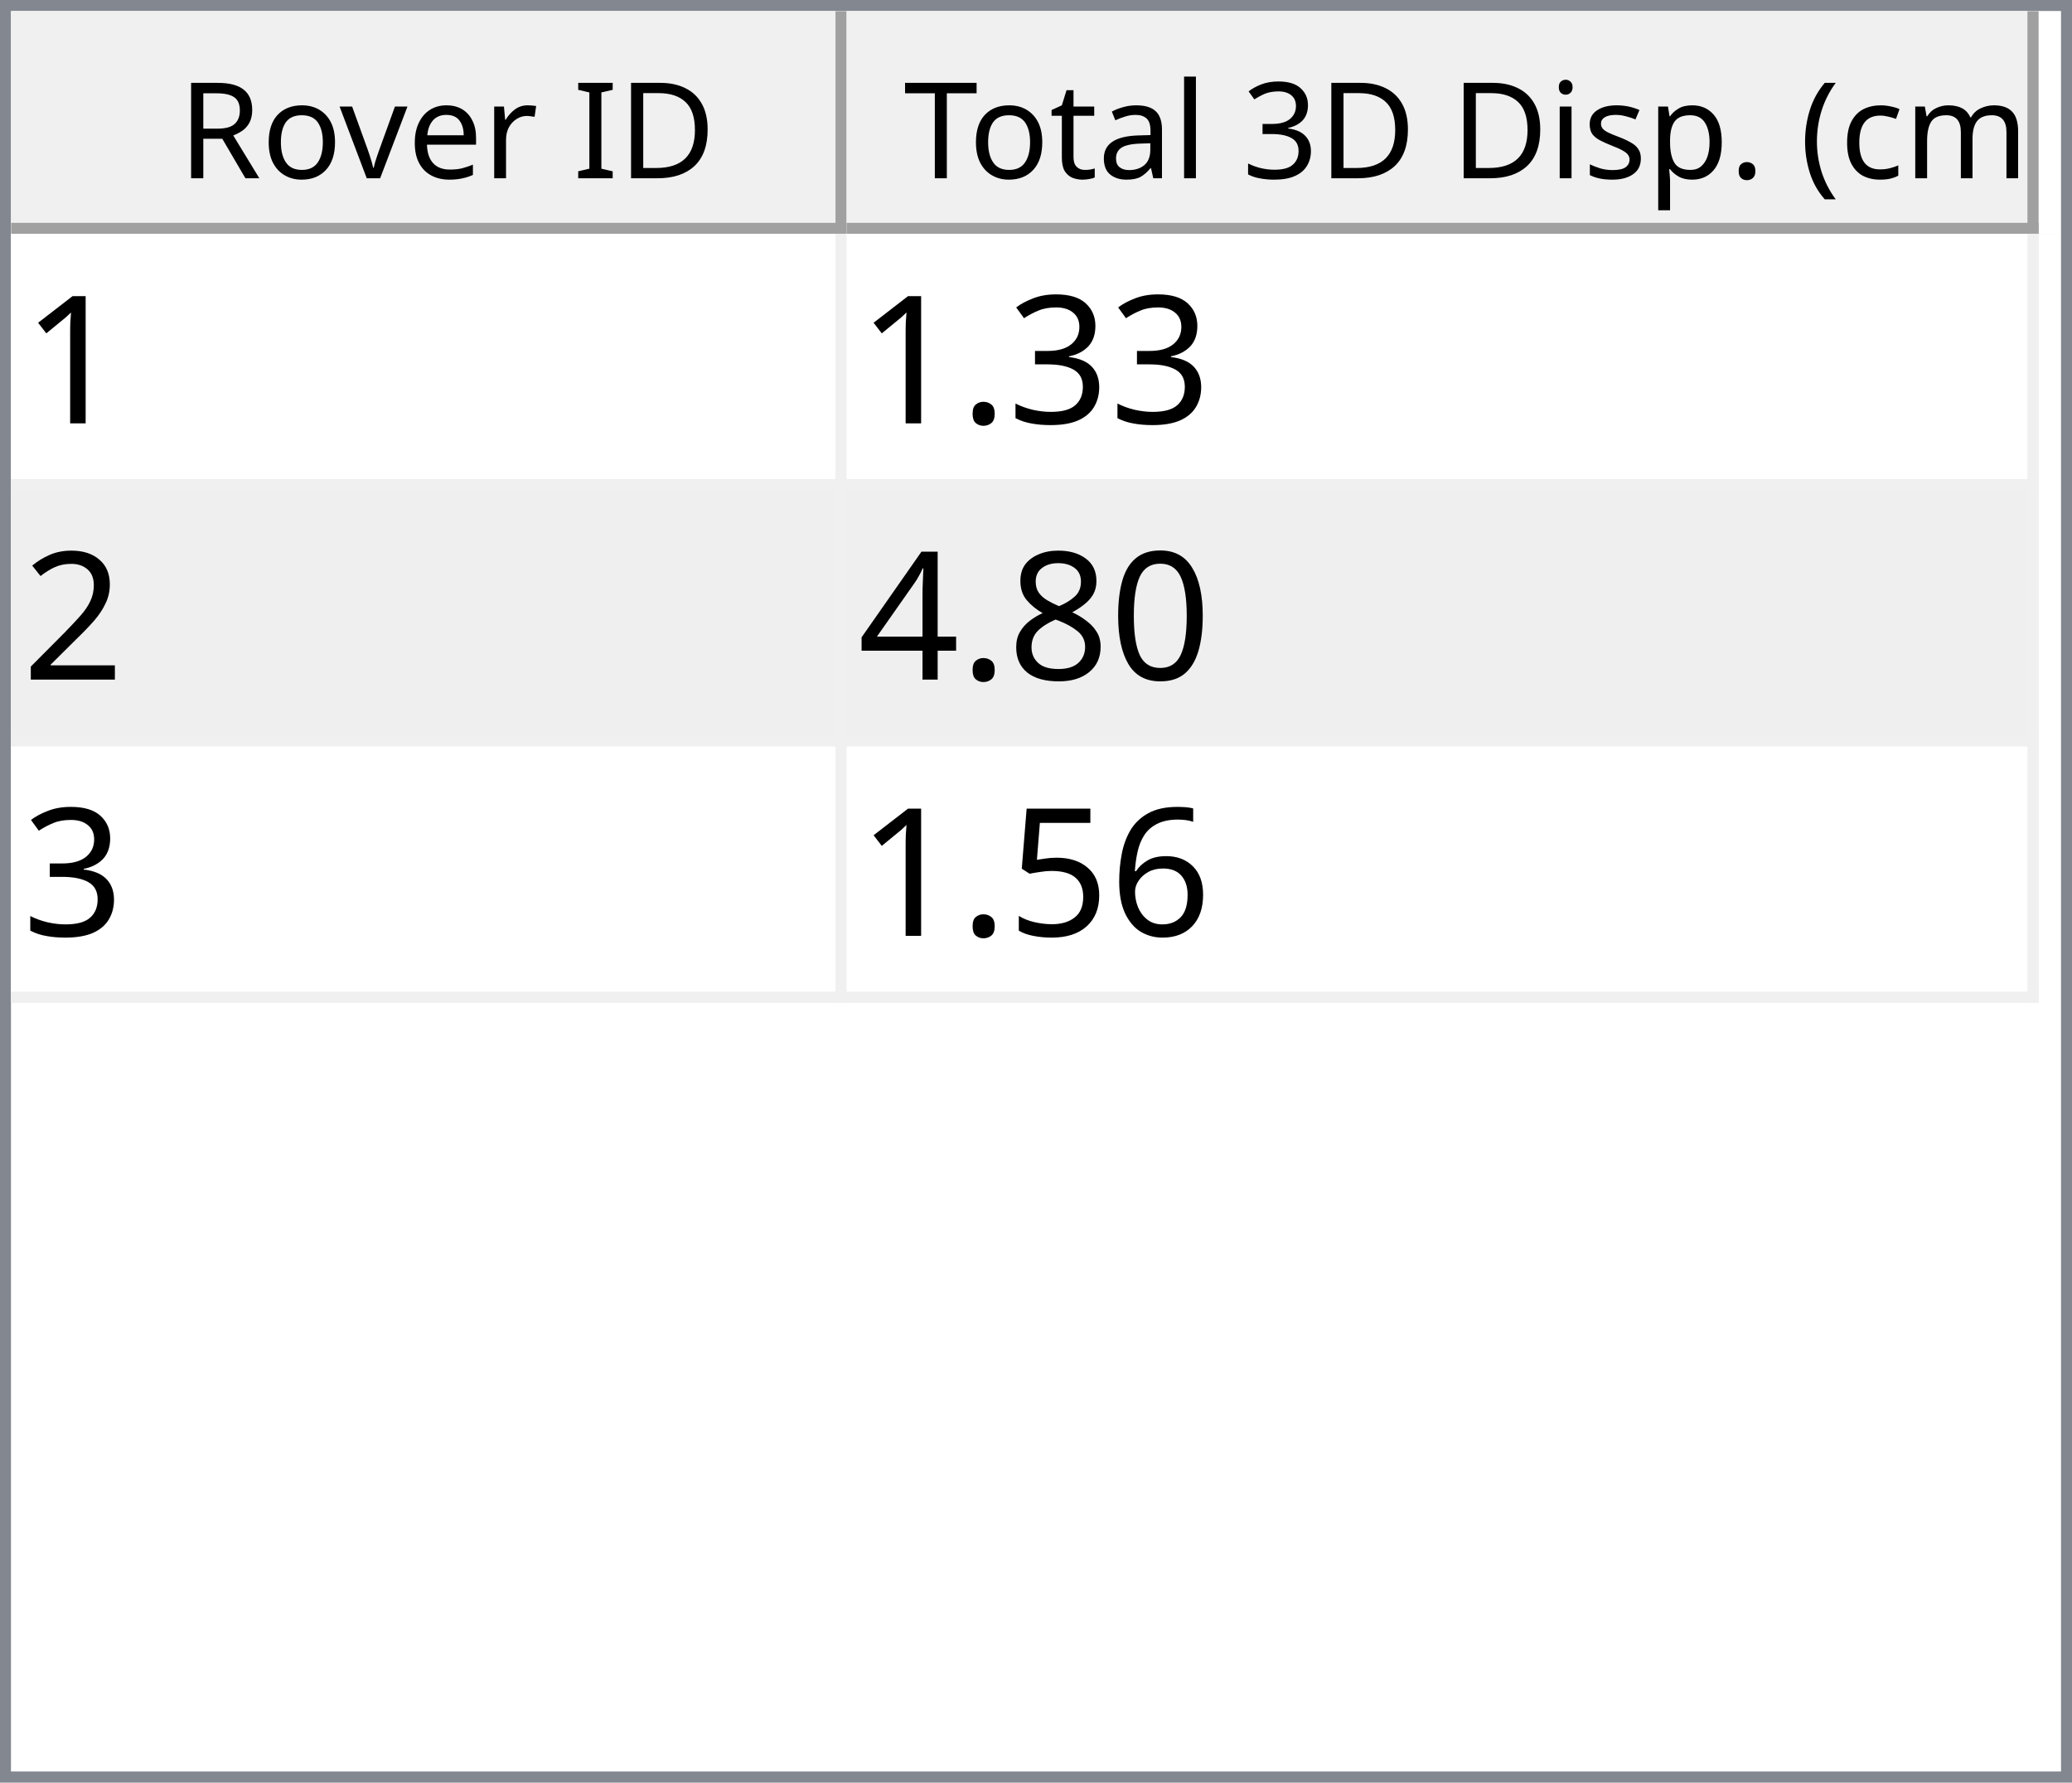
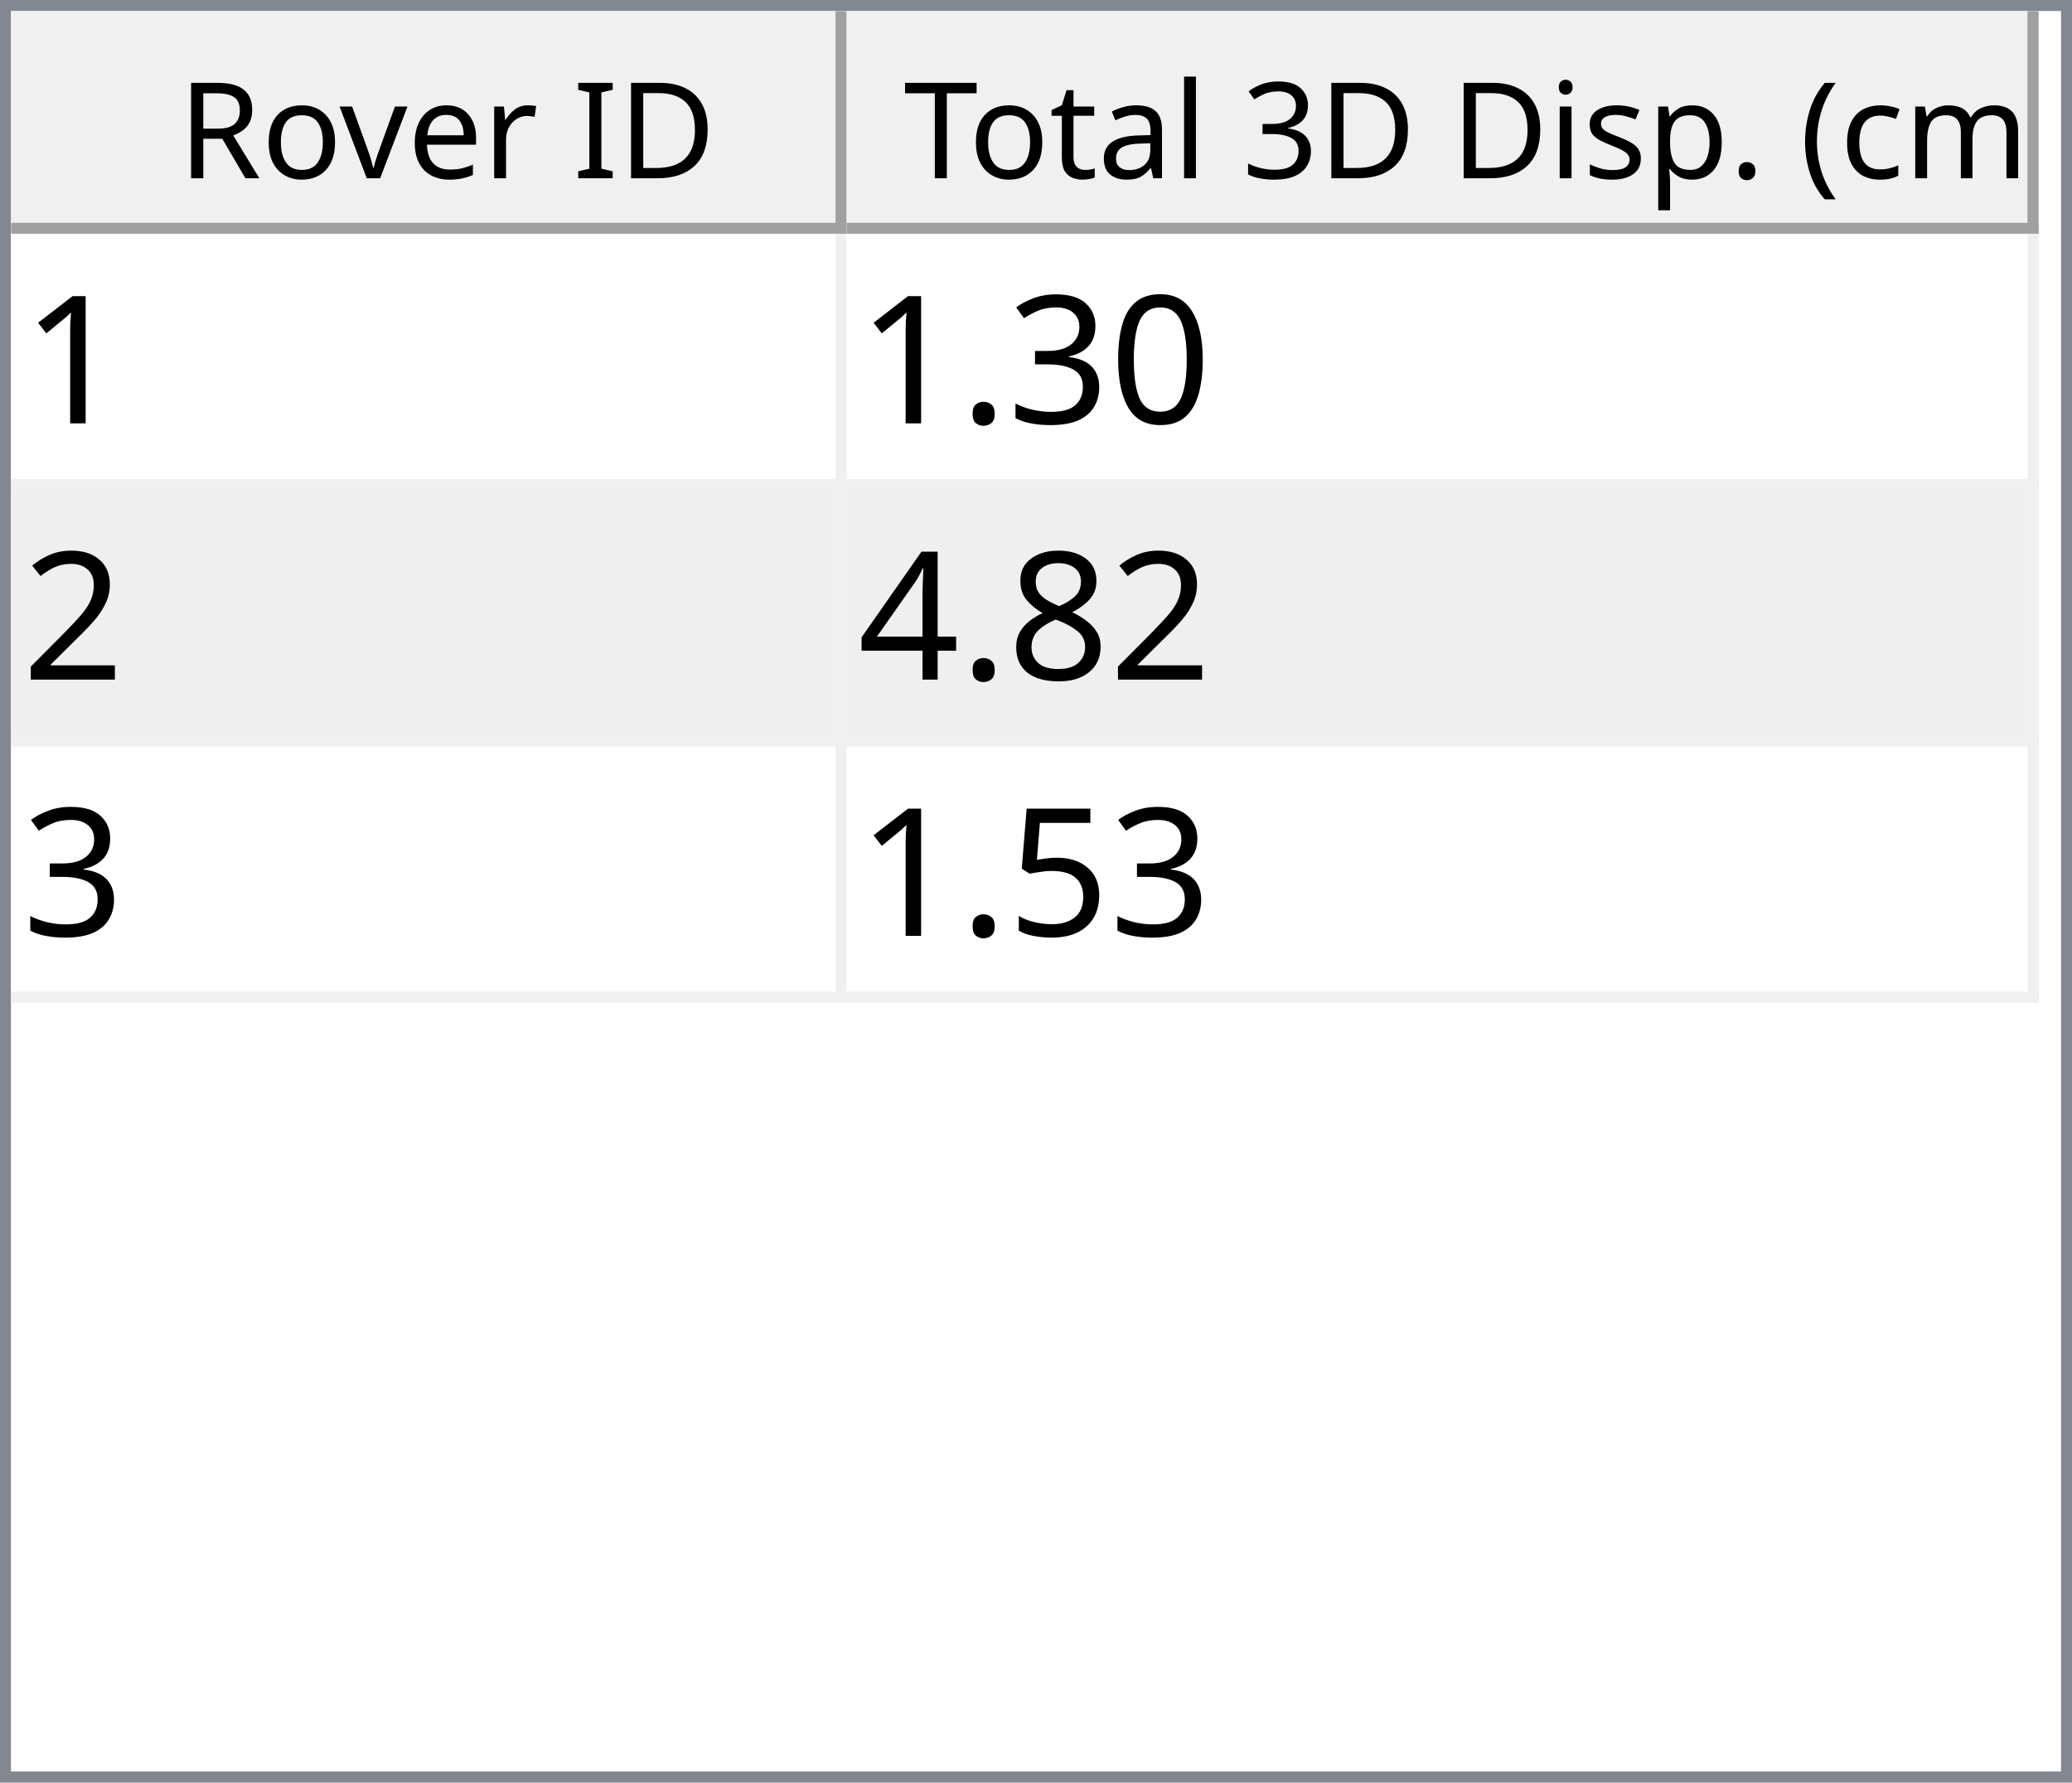
<svg xmlns="http://www.w3.org/2000/svg" style="fill-opacity:1; color-rendering:auto; color-interpolation:auto; text-rendering:auto; stroke:black; stroke-linecap:square; stroke-miterlimit:10; shape-rendering:auto; stroke-opacity:1; fill:black; stroke-dasharray:none; font-weight:normal; stroke-width:1; font-family:'Dialog'; font-style:normal; stroke-linejoin:miter; font-size:12px; stroke-dashoffset:0; image-rendering:auto;" width="186" height="160">
  <defs id="genericDefs" />
  <g>
    <defs id="defs1">
      <clipPath clipPathUnits="userSpaceOnUse" id="clipPath1">
        <path d="M0 0 L186 0 L186 160 L0 160 L0 0 Z" />
      </clipPath>
      <clipPath clipPathUnits="userSpaceOnUse" id="clipPath2">
        <path d="M0 0 L0 160 L186 160 L186 0 Z" />
      </clipPath>
      <clipPath clipPathUnits="userSpaceOnUse" id="clipPath3">
        <path d="M0 0 L0 20 L184 20 L184 0 Z" />
      </clipPath>
      <clipPath clipPathUnits="userSpaceOnUse" id="clipPath4">
        <path d="M0 0 L0 20 L75 20 L75 0 Z" />
      </clipPath>
      <clipPath clipPathUnits="userSpaceOnUse" id="clipPath5">
        <path d="M1 1 L1 19 L74 19 L74 1 Z" />
      </clipPath>
      <clipPath clipPathUnits="userSpaceOnUse" id="clipPath6">
        <path d="M0 0 L0 18 L73 18 L73 0 Z" />
      </clipPath>
      <clipPath clipPathUnits="userSpaceOnUse" id="clipPath7">
        <path d="M-0.5 -0.5 L-0.5 19.5 L74.5 19.5 L74.5 -0.5 Z" />
      </clipPath>
      <clipPath clipPathUnits="userSpaceOnUse" id="clipPath8">
        <path d="M0 0 L0 20 L107 20 L107 0 Z" />
      </clipPath>
      <clipPath clipPathUnits="userSpaceOnUse" id="clipPath9">
        <path d="M1 1 L1 19 L106 19 L106 1 Z" />
      </clipPath>
      <clipPath clipPathUnits="userSpaceOnUse" id="clipPath10">
        <path d="M0 0 L0 18 L105 18 L105 0 Z" />
      </clipPath>
      <clipPath clipPathUnits="userSpaceOnUse" id="clipPath11">
        <path d="M-0.5 -0.5 L-0.5 19.5 L106.5 19.5 L106.5 -0.5 Z" />
      </clipPath>
      <clipPath clipPathUnits="userSpaceOnUse" id="clipPath12">
        <path d="M0 0 L0 138 L184 138 L184 0 Z" />
      </clipPath>
      <clipPath clipPathUnits="userSpaceOnUse" id="clipPath13">
        <path d="M0 0 L0 69 L182 69 L182 0 Z" />
      </clipPath>
      <clipPath clipPathUnits="userSpaceOnUse" id="clipPath14">
        <path d="M-0.5 -0.5 L-0.5 68.5 L181.5 68.5 L181.5 -0.5 Z" />
      </clipPath>
      <clipPath clipPathUnits="userSpaceOnUse" id="clipPath15">
        <path d="M0 0 L0 22 L74 22 L74 0 Z" />
      </clipPath>
      <clipPath clipPathUnits="userSpaceOnUse" id="clipPath16">
        <path d="M0 0 L0 22 L106 22 L106 0 Z" />
      </clipPath>
      <font horiz-adv-x="64.551" id="font1">
        <font-face ascent="107.91" descent="25.098" units-per-em="100" style="font-style:normal; font-family:Segoe UI; font-weight:normal;" />
        <missing-glyph horiz-adv-x="64.551" d="M8.109 0 L8.109 68.266 L56.453 68.266 L56.453 0 L8.109 0 ZM15.328 7.234 L49.219 7.234 L49.219 61.031 L15.328 61.031 L15.328 7.234 Z" />
        <glyph unicode="D" horiz-adv-x="70.117" d="M9.188 0 L9.188 70.016 L28.516 70.016 Q65.531 70.016 65.531 35.891 Q65.531 19.672 55.25 9.836 Q44.969 0 27.734 0 L9.188 0 ZM17.391 62.594 L17.391 7.422 L27.828 7.422 Q41.609 7.422 49.273 14.797 Q56.938 22.172 56.938 35.688 Q56.938 62.594 28.328 62.594 L17.391 62.594 Z" />
        <glyph unicode="I" horiz-adv-x="26.611" d="M17.391 0 L9.188 0 L9.188 70.016 L17.391 70.016 L17.391 0 Z" />
        <glyph unicode=" " horiz-adv-x="27.393" d="" />
        <glyph unicode="r" horiz-adv-x="34.766" d="M34.188 41.891 Q32.078 43.5 28.125 43.5 Q23 43.5 19.555 38.672 Q16.109 33.844 16.109 25.484 L16.109 0 L8.109 0 L8.109 50 L16.109 50 L16.109 39.703 L16.312 39.703 Q18.016 44.969 21.531 47.922 Q25.047 50.875 29.391 50.875 Q32.516 50.875 34.188 50.203 L34.188 41.891 Z" />
        <glyph unicode="e" horiz-adv-x="52.295" d="M48.297 23 L12.984 23 Q13.188 14.656 17.484 10.109 Q21.781 5.562 29.297 5.562 Q37.75 5.562 44.828 11.141 L44.828 3.609 Q38.234 -1.172 27.391 -1.172 Q16.797 -1.172 10.742 5.641 Q4.688 12.453 4.688 24.812 Q4.688 36.469 11.305 43.82 Q17.922 51.172 27.734 51.172 Q37.547 51.172 42.922 44.828 Q48.297 38.484 48.297 27.203 L48.297 23 ZM40.094 29.781 Q40.047 36.719 36.75 40.578 Q33.453 44.438 27.594 44.438 Q21.922 44.438 17.969 40.383 Q14.016 36.328 13.094 29.781 L40.094 29.781 Z" />
        <glyph unicode="v" horiz-adv-x="47.9" d="M47.406 50 L27.484 0 L19.625 0 L0.688 50 L9.469 50 L22.172 13.672 Q23.578 9.672 23.922 6.688 L24.125 6.688 Q24.609 10.453 25.688 13.484 L38.969 50 L47.406 50 Z" />
        <glyph unicode="o" horiz-adv-x="58.594" d="M29 -1.172 Q17.922 -1.172 11.305 5.836 Q4.688 12.844 4.688 24.422 Q4.688 37.016 11.57 44.094 Q18.453 51.172 30.172 51.172 Q41.359 51.172 47.633 44.289 Q53.906 37.406 53.906 25.203 Q53.906 13.234 47.141 6.031 Q40.375 -1.172 29 -1.172 ZM29.594 44.438 Q21.875 44.438 17.383 39.188 Q12.891 33.938 12.891 24.703 Q12.891 15.828 17.43 10.695 Q21.969 5.562 29.594 5.562 Q37.359 5.562 41.531 10.594 Q45.703 15.625 45.703 24.906 Q45.703 34.281 41.531 39.359 Q37.359 44.438 29.594 44.438 Z" />
        <glyph unicode="R" horiz-adv-x="59.814" d="M59.375 0 L49.609 0 L37.891 19.625 Q36.281 22.359 34.766 24.289 Q33.25 26.219 31.664 27.438 Q30.078 28.656 28.25 29.219 Q26.422 29.781 24.125 29.781 L17.391 29.781 L17.391 0 L9.188 0 L9.188 70.016 L30.078 70.016 Q34.672 70.016 38.555 68.867 Q42.438 67.719 45.289 65.375 Q48.141 63.031 49.758 59.547 Q51.375 56.062 51.375 51.375 Q51.375 47.703 50.273 44.656 Q49.172 41.609 47.148 39.211 Q45.125 36.812 42.266 35.133 Q39.406 33.453 35.844 32.516 L35.844 32.328 Q37.594 31.547 38.891 30.547 Q40.188 29.547 41.359 28.18 Q42.531 26.812 43.68 25.078 Q44.828 23.344 46.234 21.047 L59.375 0 ZM17.391 62.594 L17.391 37.203 L28.516 37.203 Q31.594 37.203 34.203 38.133 Q36.812 39.062 38.719 40.797 Q40.625 42.531 41.703 45.047 Q42.781 47.562 42.781 50.688 Q42.781 56.297 39.141 59.445 Q35.5 62.594 28.609 62.594 L17.391 62.594 Z" />
        <glyph unicode=")" horiz-adv-x="30.176" d="M8.297 -15.922 L1.172 -15.922 Q16.406 2.344 16.406 26.812 Q16.406 51.469 1.078 70.016 L8.297 70.016 Q23.531 52.156 23.531 26.703 Q23.531 1.375 8.297 -15.922 Z" />
        <glyph unicode="m" horiz-adv-x="86.133" d="M79.109 0 L71.094 0 L71.094 28.719 Q71.094 37.016 68.531 40.727 Q65.969 44.438 59.906 44.438 Q54.781 44.438 51.195 39.75 Q47.609 35.062 47.609 28.516 L47.609 0 L39.594 0 L39.594 29.688 Q39.594 44.438 28.219 44.438 Q22.953 44.438 19.531 40.016 Q16.109 35.594 16.109 28.516 L16.109 0 L8.109 0 L8.109 50 L16.109 50 L16.109 42.094 L16.312 42.094 Q21.625 51.172 31.844 51.172 Q36.969 51.172 40.773 48.312 Q44.578 45.453 46 40.828 Q51.562 51.172 62.594 51.172 Q79.109 51.172 79.109 30.812 L79.109 0 Z" />
        <glyph unicode="c" horiz-adv-x="46.191" d="M42.188 2.297 Q36.422 -1.172 28.516 -1.172 Q17.828 -1.172 11.258 5.789 Q4.688 12.75 4.688 23.828 Q4.688 36.188 11.766 43.68 Q18.844 51.172 30.672 51.172 Q37.25 51.172 42.281 48.734 L42.281 40.531 Q36.719 44.438 30.375 44.438 Q22.703 44.438 17.797 38.945 Q12.891 33.453 12.891 24.516 Q12.891 15.719 17.508 10.641 Q22.125 5.562 29.891 5.562 Q36.422 5.562 42.188 9.906 L42.188 2.297 Z" />
        <glyph unicode="(" horiz-adv-x="30.176" d="M29.109 -15.922 L21.969 -15.922 Q6.844 1.375 6.844 26.703 Q6.844 52.156 21.969 70.016 L29.203 70.016 Q13.875 51.469 13.875 26.812 Q13.875 2.344 29.109 -15.922 Z" />
        <glyph unicode="." horiz-adv-x="21.68" d="M10.891 -1.078 Q8.641 -1.078 7.055 0.539 Q5.469 2.156 5.469 4.391 Q5.469 6.641 7.055 8.273 Q8.641 9.906 10.891 9.906 Q13.188 9.906 14.797 8.273 Q16.406 6.641 16.406 4.391 Q16.406 2.156 14.797 0.539 Q13.188 -1.078 10.891 -1.078 Z" />
        <glyph unicode="p" horiz-adv-x="58.789" d="M16.312 7.234 L16.109 7.234 L16.109 -23 L8.109 -23 L8.109 50 L16.109 50 L16.109 41.219 L16.312 41.219 Q22.219 51.172 33.594 51.172 Q43.266 51.172 48.688 44.461 Q54.109 37.75 54.109 26.469 Q54.109 13.922 48 6.375 Q41.891 -1.172 31.297 -1.172 Q21.578 -1.172 16.312 7.234 ZM16.109 27.391 L16.109 20.406 Q16.109 14.203 20.141 9.883 Q24.172 5.562 30.375 5.562 Q37.641 5.562 41.773 11.133 Q45.906 16.703 45.906 26.609 Q45.906 34.969 42.047 39.703 Q38.188 44.438 31.594 44.438 Q24.609 44.438 20.359 39.578 Q16.109 34.719 16.109 27.391 Z" />
        <glyph unicode="s" horiz-adv-x="42.432" d="M5.078 1.812 L5.078 10.406 Q11.625 5.562 19.484 5.562 Q30.031 5.562 30.031 12.594 Q30.031 14.594 29.125 15.992 Q28.219 17.391 26.68 18.461 Q25.141 19.531 23.07 20.383 Q21 21.234 18.609 22.172 Q15.281 23.484 12.766 24.828 Q10.25 26.172 8.57 27.859 Q6.891 29.547 6.031 31.695 Q5.172 33.844 5.172 36.719 Q5.172 40.234 6.789 42.945 Q8.406 45.656 11.086 47.484 Q13.766 49.312 17.211 50.242 Q20.656 51.172 24.312 51.172 Q30.812 51.172 35.938 48.922 L35.938 40.828 Q30.422 44.438 23.25 44.438 Q21 44.438 19.195 43.922 Q17.391 43.406 16.094 42.477 Q14.797 41.547 14.086 40.258 Q13.375 38.969 13.375 37.406 Q13.375 35.453 14.086 34.133 Q14.797 32.812 16.164 31.789 Q17.531 30.766 19.484 29.938 Q21.438 29.109 23.922 28.125 Q27.25 26.859 29.883 25.516 Q32.516 24.172 34.375 22.484 Q36.234 20.797 37.234 18.602 Q38.234 16.406 38.234 13.375 Q38.234 9.672 36.602 6.938 Q34.969 4.203 32.234 2.398 Q29.5 0.594 25.93 -0.289 Q22.359 -1.172 18.453 -1.172 Q10.75 -1.172 5.078 1.812 Z" />
        <glyph unicode="i" horiz-adv-x="24.219" d="M12.203 62.703 Q10.062 62.703 8.547 64.164 Q7.031 65.625 7.031 67.875 Q7.031 70.125 8.547 71.609 Q10.062 73.094 12.203 73.094 Q14.406 73.094 15.945 71.609 Q17.484 70.125 17.484 67.875 Q17.484 65.719 15.945 64.211 Q14.406 62.703 12.203 62.703 ZM16.109 0 L8.109 0 L8.109 50 L16.109 50 L16.109 0 Z" />
        <glyph unicode="3" horiz-adv-x="53.906" d="M46.531 19.828 Q46.531 15.094 44.75 11.211 Q42.969 7.328 39.719 4.57 Q36.469 1.812 31.93 0.297 Q27.391 -1.219 21.922 -1.219 Q11.922 -1.219 6 2.594 L6 11.188 Q13.094 5.609 22.219 5.609 Q25.875 5.609 28.828 6.539 Q31.781 7.469 33.906 9.227 Q36.031 10.984 37.18 13.477 Q38.328 15.969 38.328 19.094 Q38.328 32.812 18.797 32.812 L12.984 32.812 L12.984 39.594 L18.5 39.594 Q35.797 39.594 35.797 52.484 Q35.797 64.406 22.609 64.406 Q15.188 64.406 8.688 59.422 L8.688 67.188 Q15.375 71.188 24.609 71.188 Q29 71.188 32.57 69.969 Q36.141 68.75 38.68 66.555 Q41.219 64.359 42.609 61.281 Q44 58.203 44 54.5 Q44 40.672 30.031 36.719 L30.031 36.531 Q33.594 36.141 36.625 34.797 Q39.656 33.453 41.852 31.305 Q44.047 29.156 45.289 26.25 Q46.531 23.344 46.531 19.828 Z" />
        <glyph unicode="l" horiz-adv-x="24.219" d="M16.109 0 L8.109 0 L8.109 74.031 L16.109 74.031 L16.109 0 Z" />
        <glyph unicode="a" horiz-adv-x="50.879" d="M43.891 0 L35.891 0 L35.891 7.812 L35.688 7.812 Q30.469 -1.172 20.312 -1.172 Q12.844 -1.172 8.617 2.781 Q4.391 6.734 4.391 13.281 Q4.391 27.297 20.906 29.594 L35.891 31.688 Q35.891 44.438 25.594 44.438 Q16.547 44.438 9.281 38.281 L9.281 46.484 Q16.656 51.172 26.266 51.172 Q43.891 51.172 43.891 32.516 L43.891 0 ZM35.891 25.297 L23.828 23.641 Q18.266 22.859 15.43 20.875 Q12.594 18.891 12.594 13.875 Q12.594 10.203 15.211 7.883 Q17.828 5.562 22.172 5.562 Q28.125 5.562 32.008 9.742 Q35.891 13.922 35.891 20.312 L35.891 25.297 Z" />
        <glyph unicode="t" horiz-adv-x="33.887" d="M31.297 0.484 Q28.469 -1.078 23.828 -1.078 Q10.688 -1.078 10.688 13.578 L10.688 43.172 L2.094 43.172 L2.094 50 L10.688 50 L10.688 62.203 L18.703 64.797 L18.703 50 L31.297 50 L31.297 43.172 L18.703 43.172 L18.703 14.984 Q18.703 9.969 20.414 7.82 Q22.125 5.672 26.078 5.672 Q29.109 5.672 31.297 7.328 L31.297 0.484 Z" />
        <glyph unicode="T" horiz-adv-x="52.393" d="M50.594 62.594 L30.375 62.594 L30.375 0 L22.172 0 L22.172 62.594 L2 62.594 L2 70.016 L50.594 70.016 L50.594 62.594 Z" />
      </font>
      <font horiz-adv-x="75.0" id="font2">
        <font-face ascent="100.537" descent="21.973" units-per-em="100" style="font-style:normal; font-family:sans-serif; font-weight:normal;" />
        <missing-glyph horiz-adv-x="75.0" d="M12.5 0 L12.5 62.5 L62.5 62.5 L62.5 0 L12.5 0 ZM14.062 1.562 L60.938 1.562 L60.938 60.938 L14.062 60.938 L14.062 1.562 Z" />
        <glyph unicode="1" horiz-adv-x="55.615" d="M37.25 0 L28.469 0 L28.469 56 Q25.297 52.984 20.141 49.953 Q14.984 46.922 10.891 45.406 L10.891 53.906 Q18.266 57.375 23.781 62.305 Q29.297 67.234 31.594 71.875 L37.25 71.875 L37.25 0 Z" />
+         <glyph unicode="0" horiz-adv-x="55.615" d="M4.156 35.297 Q4.156 48 6.766 55.742 Q9.375 63.484 14.523 67.68 Q19.672 71.875 27.484 71.875 Q33.25 71.875 37.594 69.555 Q41.938 67.234 44.773 62.867 Q47.609 58.5 49.219 52.227 Q50.828 45.953 50.828 35.297 Q50.828 22.703 48.242 14.969 Q45.656 7.234 40.508 3.008 Q35.359 -1.219 27.484 -1.219 Q17.141 -1.219 11.234 6.203 Q4.156 15.141 4.156 35.297 ZM13.188 35.297 Q13.188 17.672 17.312 11.836 Q21.438 6 27.484 6 Q33.547 6 37.672 11.859 Q41.797 17.719 41.797 35.297 Q41.797 52.984 37.672 58.789 Q33.547 64.594 27.391 64.594 Q21.344 64.594 17.719 59.469 Q13.188 52.938 13.188 35.297 Z" />
        <glyph unicode="3" horiz-adv-x="55.615" d="M4.203 18.891 L12.984 20.062 Q14.5 12.594 18.141 9.297 Q21.781 6 27 6 Q33.203 6 37.477 10.297 Q41.75 14.594 41.75 20.953 Q41.75 27 37.797 30.93 Q33.844 34.859 27.734 34.859 Q25.25 34.859 21.531 33.891 L22.516 41.609 Q23.391 41.5 23.922 41.5 Q29.547 41.5 34.039 44.43 Q38.531 47.359 38.531 53.469 Q38.531 58.297 35.258 61.477 Q31.984 64.656 26.812 64.656 Q21.688 64.656 18.266 61.43 Q14.844 58.203 13.875 51.766 L5.078 53.328 Q6.688 62.156 12.398 67.016 Q18.109 71.875 26.609 71.875 Q32.469 71.875 37.398 69.359 Q42.328 66.844 44.945 62.5 Q47.562 58.156 47.562 53.266 Q47.562 48.641 45.07 44.828 Q42.578 41.016 37.703 38.766 Q44.047 37.312 47.562 32.695 Q51.078 28.078 51.078 21.141 Q51.078 11.766 44.242 5.25 Q37.406 -1.266 26.953 -1.266 Q17.531 -1.266 11.305 4.352 Q5.078 9.969 4.203 18.891 Z" />
        <glyph unicode="." horiz-adv-x="27.783" d="M9.078 0 L9.078 10.016 L19.094 10.016 L19.094 0 L9.078 0 Z" />
        <glyph unicode="2" horiz-adv-x="55.615" d="M50.344 8.453 L50.344 0 L3.031 0 Q2.938 3.172 4.047 6.109 Q5.859 10.938 9.836 15.625 Q13.812 20.312 21.344 26.469 Q33.016 36.031 37.117 41.625 Q41.219 47.219 41.219 52.203 Q41.219 57.422 37.477 61.008 Q33.734 64.594 27.734 64.594 Q21.391 64.594 17.578 60.789 Q13.766 56.984 13.719 50.25 L4.688 51.172 Q5.609 61.281 11.664 66.578 Q17.719 71.875 27.938 71.875 Q38.234 71.875 44.242 66.164 Q50.25 60.453 50.25 52 Q50.25 47.703 48.492 43.555 Q46.734 39.406 42.656 34.812 Q38.578 30.219 29.109 22.219 Q21.188 15.578 18.945 13.211 Q16.703 10.844 15.234 8.453 L50.344 8.453 Z" />
-         <glyph unicode="0" horiz-adv-x="55.615" d="M4.156 35.297 Q4.156 48 6.766 55.742 Q9.375 63.484 14.523 67.68 Q19.672 71.875 27.484 71.875 Q33.25 71.875 37.594 69.555 Q41.938 67.234 44.773 62.867 Q47.609 58.5 49.219 52.227 Q50.828 45.953 50.828 35.297 Q50.828 22.703 48.242 14.969 Q45.656 7.234 40.508 3.008 Q35.359 -1.219 27.484 -1.219 Q17.141 -1.219 11.234 6.203 Q4.156 15.141 4.156 35.297 ZM13.188 35.297 Q13.188 17.672 17.312 11.836 Q21.438 6 27.484 6 Q33.547 6 37.672 11.859 Q41.797 17.719 41.797 35.297 Q41.797 52.984 37.672 58.789 Q33.547 64.594 27.391 64.594 Q21.344 64.594 17.719 59.469 Q13.188 52.938 13.188 35.297 Z" />
        <glyph unicode="8" horiz-adv-x="55.615" d="M17.672 38.812 Q12.203 40.828 9.57 44.539 Q6.938 48.25 6.938 53.422 Q6.938 61.234 12.555 66.555 Q18.172 71.875 27.484 71.875 Q36.859 71.875 42.578 66.43 Q48.297 60.984 48.297 53.172 Q48.297 48.188 45.68 44.508 Q43.062 40.828 37.75 38.812 Q44.344 36.672 47.781 31.883 Q51.219 27.094 51.219 20.453 Q51.219 11.281 44.727 5.031 Q38.234 -1.219 27.641 -1.219 Q17.047 -1.219 10.547 5.055 Q4.047 11.328 4.047 20.703 Q4.047 27.688 7.594 32.398 Q11.141 37.109 17.672 38.812 ZM15.922 53.719 Q15.922 48.641 19.195 45.414 Q22.469 42.188 27.688 42.188 Q32.766 42.188 36.016 45.383 Q39.266 48.578 39.266 53.219 Q39.266 58.062 35.914 61.359 Q32.562 64.656 27.594 64.656 Q22.562 64.656 19.242 61.43 Q15.922 58.203 15.922 53.719 ZM13.094 20.656 Q13.094 16.891 14.875 13.375 Q16.656 9.859 20.172 7.93 Q23.688 6 27.734 6 Q34.031 6 38.133 10.055 Q42.234 14.109 42.234 20.359 Q42.234 26.703 38.016 30.859 Q33.797 35.016 27.438 35.016 Q21.234 35.016 17.164 30.914 Q13.094 26.812 13.094 20.656 Z" />
        <glyph unicode="4" horiz-adv-x="55.615" d="M32.328 0 L32.328 17.141 L1.266 17.141 L1.266 25.203 L33.938 71.578 L41.109 71.578 L41.109 25.203 L50.781 25.203 L50.781 17.141 L41.109 17.141 L41.109 0 L32.328 0 ZM32.328 25.203 L32.328 57.469 L9.906 25.203 L32.328 25.203 Z" />
-         <glyph unicode="6" horiz-adv-x="55.615" d="M49.75 54.047 L41.016 53.375 Q39.844 58.547 37.703 60.891 Q34.125 64.656 28.906 64.656 Q24.703 64.656 21.531 62.312 Q17.391 59.281 14.992 53.469 Q12.594 47.656 12.5 36.922 Q15.672 41.75 20.266 44.094 Q24.859 46.438 29.891 46.438 Q38.672 46.438 44.852 39.969 Q51.031 33.5 51.031 23.25 Q51.031 16.5 48.125 10.719 Q45.219 4.938 40.141 1.859 Q35.062 -1.219 28.609 -1.219 Q17.625 -1.219 10.695 6.859 Q3.766 14.938 3.766 33.5 Q3.766 54.25 11.422 63.672 Q18.109 71.875 29.438 71.875 Q37.891 71.875 43.289 67.141 Q48.688 62.406 49.75 54.047 ZM13.875 23.188 Q13.875 18.656 15.797 14.508 Q17.719 10.359 21.188 8.18 Q24.656 6 28.469 6 Q34.031 6 38.039 10.492 Q42.047 14.984 42.047 22.703 Q42.047 30.125 38.086 34.398 Q34.125 38.672 28.125 38.672 Q22.172 38.672 18.023 34.398 Q13.875 30.125 13.875 23.188 Z" />
        <glyph unicode="5" horiz-adv-x="55.615" d="M4.156 18.75 L13.375 19.531 Q14.406 12.797 18.141 9.398 Q21.875 6 27.156 6 Q33.5 6 37.891 10.789 Q42.281 15.578 42.281 23.484 Q42.281 31 38.062 35.352 Q33.844 39.703 27 39.703 Q22.75 39.703 19.336 37.773 Q15.922 35.844 13.969 32.766 L5.719 33.844 L12.641 70.609 L48.25 70.609 L48.25 62.203 L19.672 62.203 L15.828 42.969 Q22.266 47.469 29.344 47.469 Q38.719 47.469 45.164 40.969 Q51.609 34.469 51.609 24.266 Q51.609 14.547 45.953 7.469 Q39.062 -1.219 27.156 -1.219 Q17.391 -1.219 11.211 4.25 Q5.031 9.719 4.156 18.75 Z" />
      </font>
    </defs>
    <g style="fill:white; stroke:white;">
      <rect x="0" y="0" width="186" style="clip-path:url(#clipPath1); stroke:none;" height="160" />
    </g>
    <g style="fill:white; text-rendering:optimizeSpeed; color-rendering:optimizeSpeed; image-rendering:optimizeSpeed; shape-rendering:crispEdges; stroke:white; color-interpolation:sRGB;">
      <rect x="0" width="186" height="160" y="0" style="stroke:none;" />
      <path style="stroke:none;" d="M0 160 L186 160 L186 0 L0 0 Z" />
    </g>
    <g style="fill:rgb(240,240,240); font-family:'Segoe UI'; stroke:rgb(240,240,240);">
      <rect x="0" y="0" width="186" style="clip-path:url(#clipPath2); stroke:none;" height="160" />
    </g>
    <g style="fill:rgb(130,135,144); font-family:'Segoe UI'; stroke:rgb(130,135,144);">
      <path d="M0 0 L186 0 L186 160 L0 160 L0 0 ZM1 1 L185 1 L185 159 L1 159 L1 1 Z" style="fill-rule:evenodd; clip-path:url(#clipPath2); stroke:none;" />
    </g>
    <g style="fill:white; font-family:'Segoe UI'; stroke:white;" transform="translate(1,1)">
      <rect x="0" y="0" width="184" style="clip-path:url(#clipPath3); stroke:none;" height="20" />
    </g>
    <g style="fill:rgb(240,240,240); font-family:'Segoe UI'; stroke:rgb(240,240,240);" transform="translate(1,1)">
      <rect x="0" y="0" width="75" style="clip-path:url(#clipPath4); stroke:none;" height="20" />
    </g>
    <g style="font-family:'Segoe UI';" transform="translate(2,2)">
      <text x="14" xml:space="preserve" y="14" style="clip-path:url(#clipPath6); stroke:none;">Rover ID</text>
    </g>
    <g style="fill:rgb(160,160,160); font-family:'Segoe UI'; stroke:rgb(160,160,160); stroke-linejoin:bevel;" transform="translate(1.5,1.5)">
      <line x1="74" x2="74" y1="0" style="fill:none; clip-path:url(#clipPath7);" y2="19" />
    </g>
    <g style="fill:rgb(160,160,160); font-family:'Segoe UI'; stroke:rgb(160,160,160); stroke-linejoin:bevel;" transform="matrix(1,0,0,1,1,1) translate(0.5,0.5)">
      <line x1="0" x2="74" y1="19" style="fill:none; clip-path:url(#clipPath7);" y2="19" />
    </g>
    <g style="fill:rgb(240,240,240); font-family:'Segoe UI'; stroke:rgb(240,240,240);" transform="translate(76,1)">
      <rect x="0" y="0" width="107" style="clip-path:url(#clipPath8); stroke:none;" height="20" />
    </g>
    <g style="font-family:'Segoe UI';" transform="translate(77,2)">
      <text x="1" xml:space="preserve" y="14" style="clip-path:url(#clipPath10); stroke:none;"> Total 3D Disp. (cm)</text>
    </g>
    <g style="fill:rgb(160,160,160); font-family:'Segoe UI'; stroke:rgb(160,160,160); stroke-linejoin:bevel;" transform="translate(76.5,1.5)">
      <line x1="106" x2="106" y1="0" style="fill:none; clip-path:url(#clipPath11);" y2="19" />
    </g>
    <g style="fill:rgb(160,160,160); font-family:'Segoe UI'; stroke:rgb(160,160,160); stroke-linejoin:bevel;" transform="matrix(1,0,0,1,76,1) translate(0.5,0.5)">
      <line x1="0" x2="106" y1="19" style="fill:none; clip-path:url(#clipPath11);" y2="19" />
    </g>
    <g style="fill:white; font-family:'Segoe UI'; stroke:white;" transform="translate(1,21)">
      <rect x="0" y="0" width="184" style="clip-path:url(#clipPath12); stroke:none;" height="138" />
    </g>
    <g style="fill:rgb(240,240,240); font-size:16px; font-family:sans-serif; stroke:rgb(240,240,240);" transform="translate(1,21)">
      <rect x="0" y="0" width="182" style="clip-path:url(#clipPath13); stroke:none;" height="69" />
      <line transform="translate(0.5,0.5)" x1="0" x2="181" y1="22" style="clip-path:url(#clipPath14); fill:none; stroke-linejoin:bevel;" y2="22" />
    </g>
    <g transform="matrix(1,0,0,1,1,21) translate(0.5,0.5)" style="fill:rgb(240,240,240); font-size:16px; font-family:sans-serif; stroke:rgb(240,240,240); stroke-linejoin:bevel;">
      <line x1="0" x2="181" y1="45" style="fill:none; clip-path:url(#clipPath14);" y2="45" />
    </g>
    <g transform="matrix(1,0,0,1,1,21) translate(0.5,0.5)" style="fill:rgb(240,240,240); font-size:16px; font-family:sans-serif; stroke:rgb(240,240,240); stroke-linejoin:bevel;">
      <line x1="0" x2="181" y1="68" style="fill:none; clip-path:url(#clipPath14);" y2="68" />
    </g>
    <g transform="matrix(1,0,0,1,1,21) translate(0.5,0.5)" style="fill:rgb(240,240,240); font-size:16px; font-family:sans-serif; stroke:rgb(240,240,240); stroke-linejoin:bevel;">
      <line x1="74" x2="74" y1="0" style="fill:none; clip-path:url(#clipPath14);" y2="68" />
    </g>
    <g transform="matrix(1,0,0,1,1,21) translate(0.5,0.5)" style="fill:rgb(240,240,240); font-size:16px; font-family:sans-serif; stroke:rgb(240,240,240); stroke-linejoin:bevel;">
      <line x1="181" x2="181" y1="0" style="fill:none; clip-path:url(#clipPath14);" y2="68" />
    </g>
    <g style="fill:white; font-size:16px; font-family:sans-serif; stroke:white;" transform="matrix(1,0,0,1,1,21)">
      <rect x="0" y="0" width="74" style="clip-path:url(#clipPath15); stroke:none;" height="22" />
      <text x="1" y="17" style="fill:black; clip-path:url(#clipPath15); stroke:none;" xml:space="preserve">1</text>
    </g>
    <g style="fill:white; font-size:16px; font-family:sans-serif; stroke:white;" transform="matrix(1,0,0,1,1,21) translate(75,0)">
      <rect x="0" y="0" width="106" style="clip-path:url(#clipPath16); stroke:none;" height="22" />
-       <text x="1" y="17" style="fill:black; clip-path:url(#clipPath16); stroke:none;" xml:space="preserve">1.33</text>
+       <text x="1" y="17" style="fill:black; clip-path:url(#clipPath16); stroke:none;" xml:space="preserve">1.30</text>
    </g>
    <g style="fill:rgb(239,239,239); font-size:16px; font-family:sans-serif; stroke:rgb(239,239,239);" transform="matrix(1,0,0,1,1,21) translate(0,23)">
      <rect x="0" y="0" width="74" style="clip-path:url(#clipPath15); stroke:none;" height="22" />
      <text x="1" y="17" style="fill:black; clip-path:url(#clipPath15); stroke:none;" xml:space="preserve">2</text>
    </g>
    <g style="fill:rgb(239,239,239); font-size:16px; font-family:sans-serif; stroke:rgb(239,239,239);" transform="matrix(1,0,0,1,1,21) translate(75,23)">
      <rect x="0" y="0" width="106" style="clip-path:url(#clipPath16); stroke:none;" height="22" />
-       <text x="1" y="17" style="fill:black; clip-path:url(#clipPath16); stroke:none;" xml:space="preserve">4.80</text>
+       <text x="1" y="17" style="fill:black; clip-path:url(#clipPath16); stroke:none;" xml:space="preserve">4.82</text>
    </g>
    <g style="fill:white; font-size:16px; font-family:sans-serif; stroke:white;" transform="matrix(1,0,0,1,1,21) translate(0,46)">
      <rect x="0" y="0" width="74" style="clip-path:url(#clipPath15); stroke:none;" height="22" />
      <text x="1" y="17" style="fill:black; clip-path:url(#clipPath15); stroke:none;" xml:space="preserve">3</text>
    </g>
    <g style="fill:white; font-size:16px; font-family:sans-serif; stroke:white;" transform="matrix(1,0,0,1,1,21) translate(75,46)">
      <rect x="0" y="0" width="106" style="clip-path:url(#clipPath16); stroke:none;" height="22" />
-       <text x="1" y="17" style="fill:black; clip-path:url(#clipPath16); stroke:none;" xml:space="preserve">1.56</text>
+       <text x="1" y="17" style="fill:black; clip-path:url(#clipPath16); stroke:none;" xml:space="preserve">1.53</text>
    </g>
  </g>
</svg>
